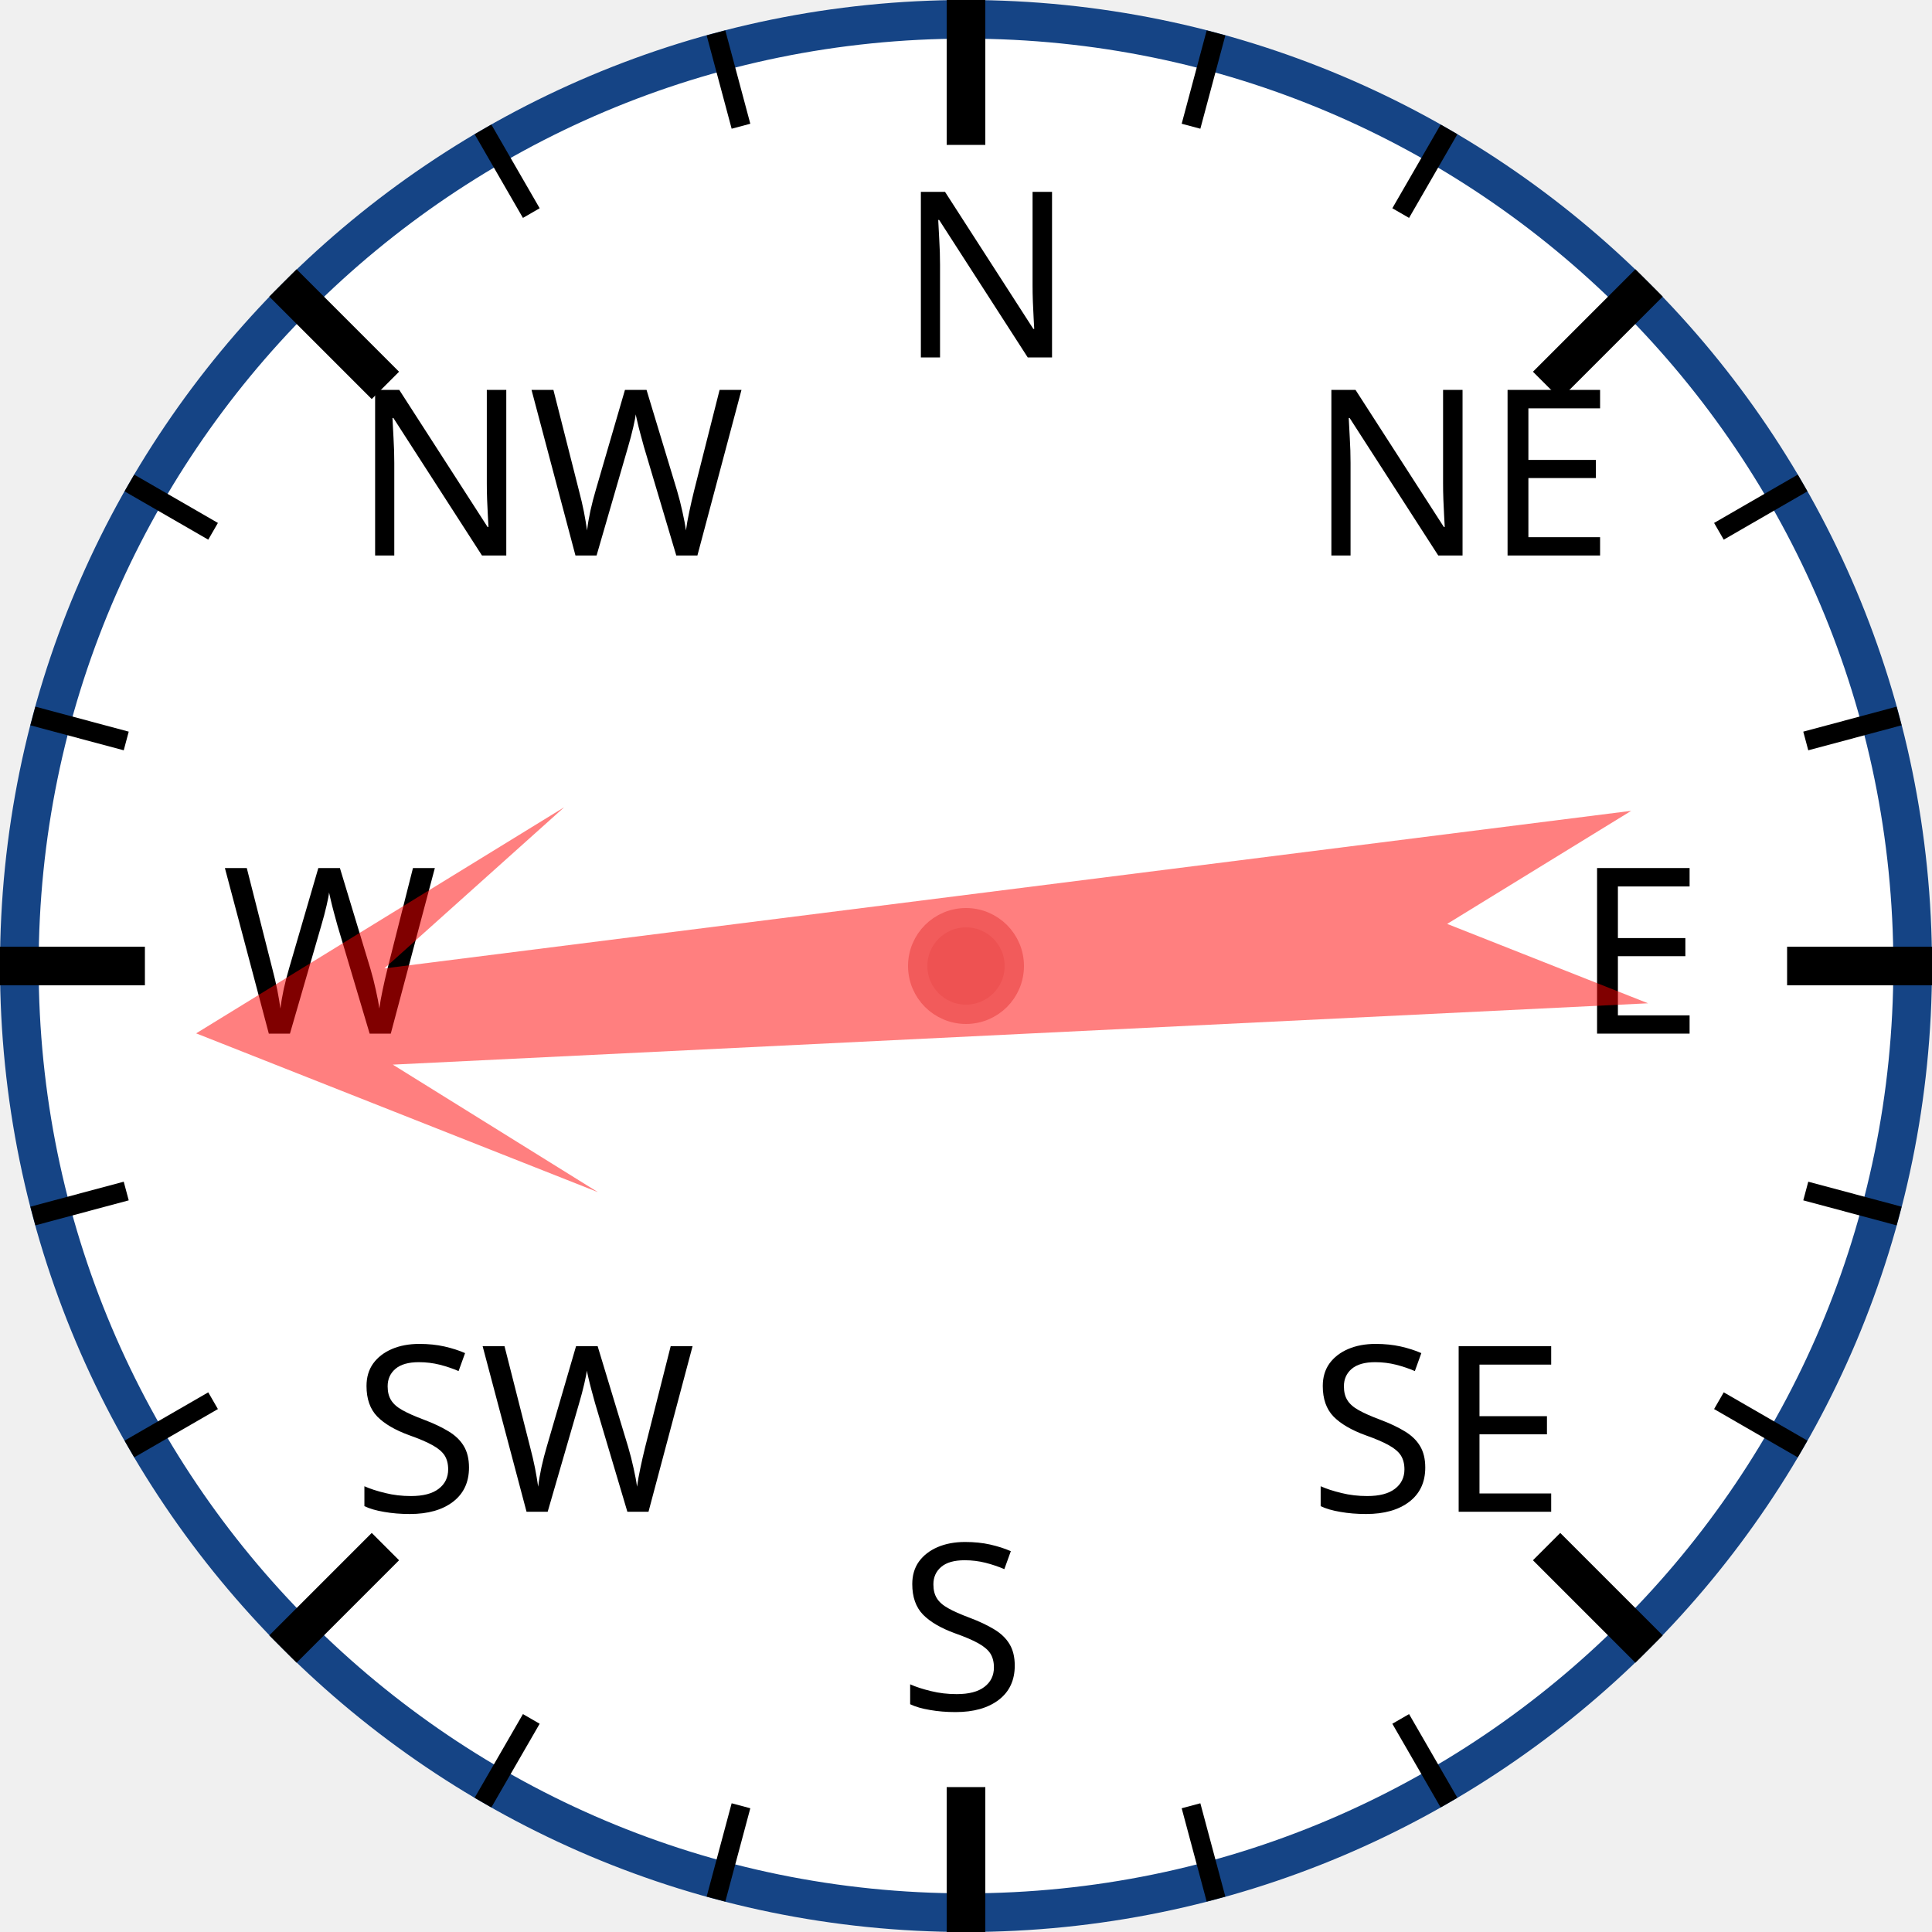
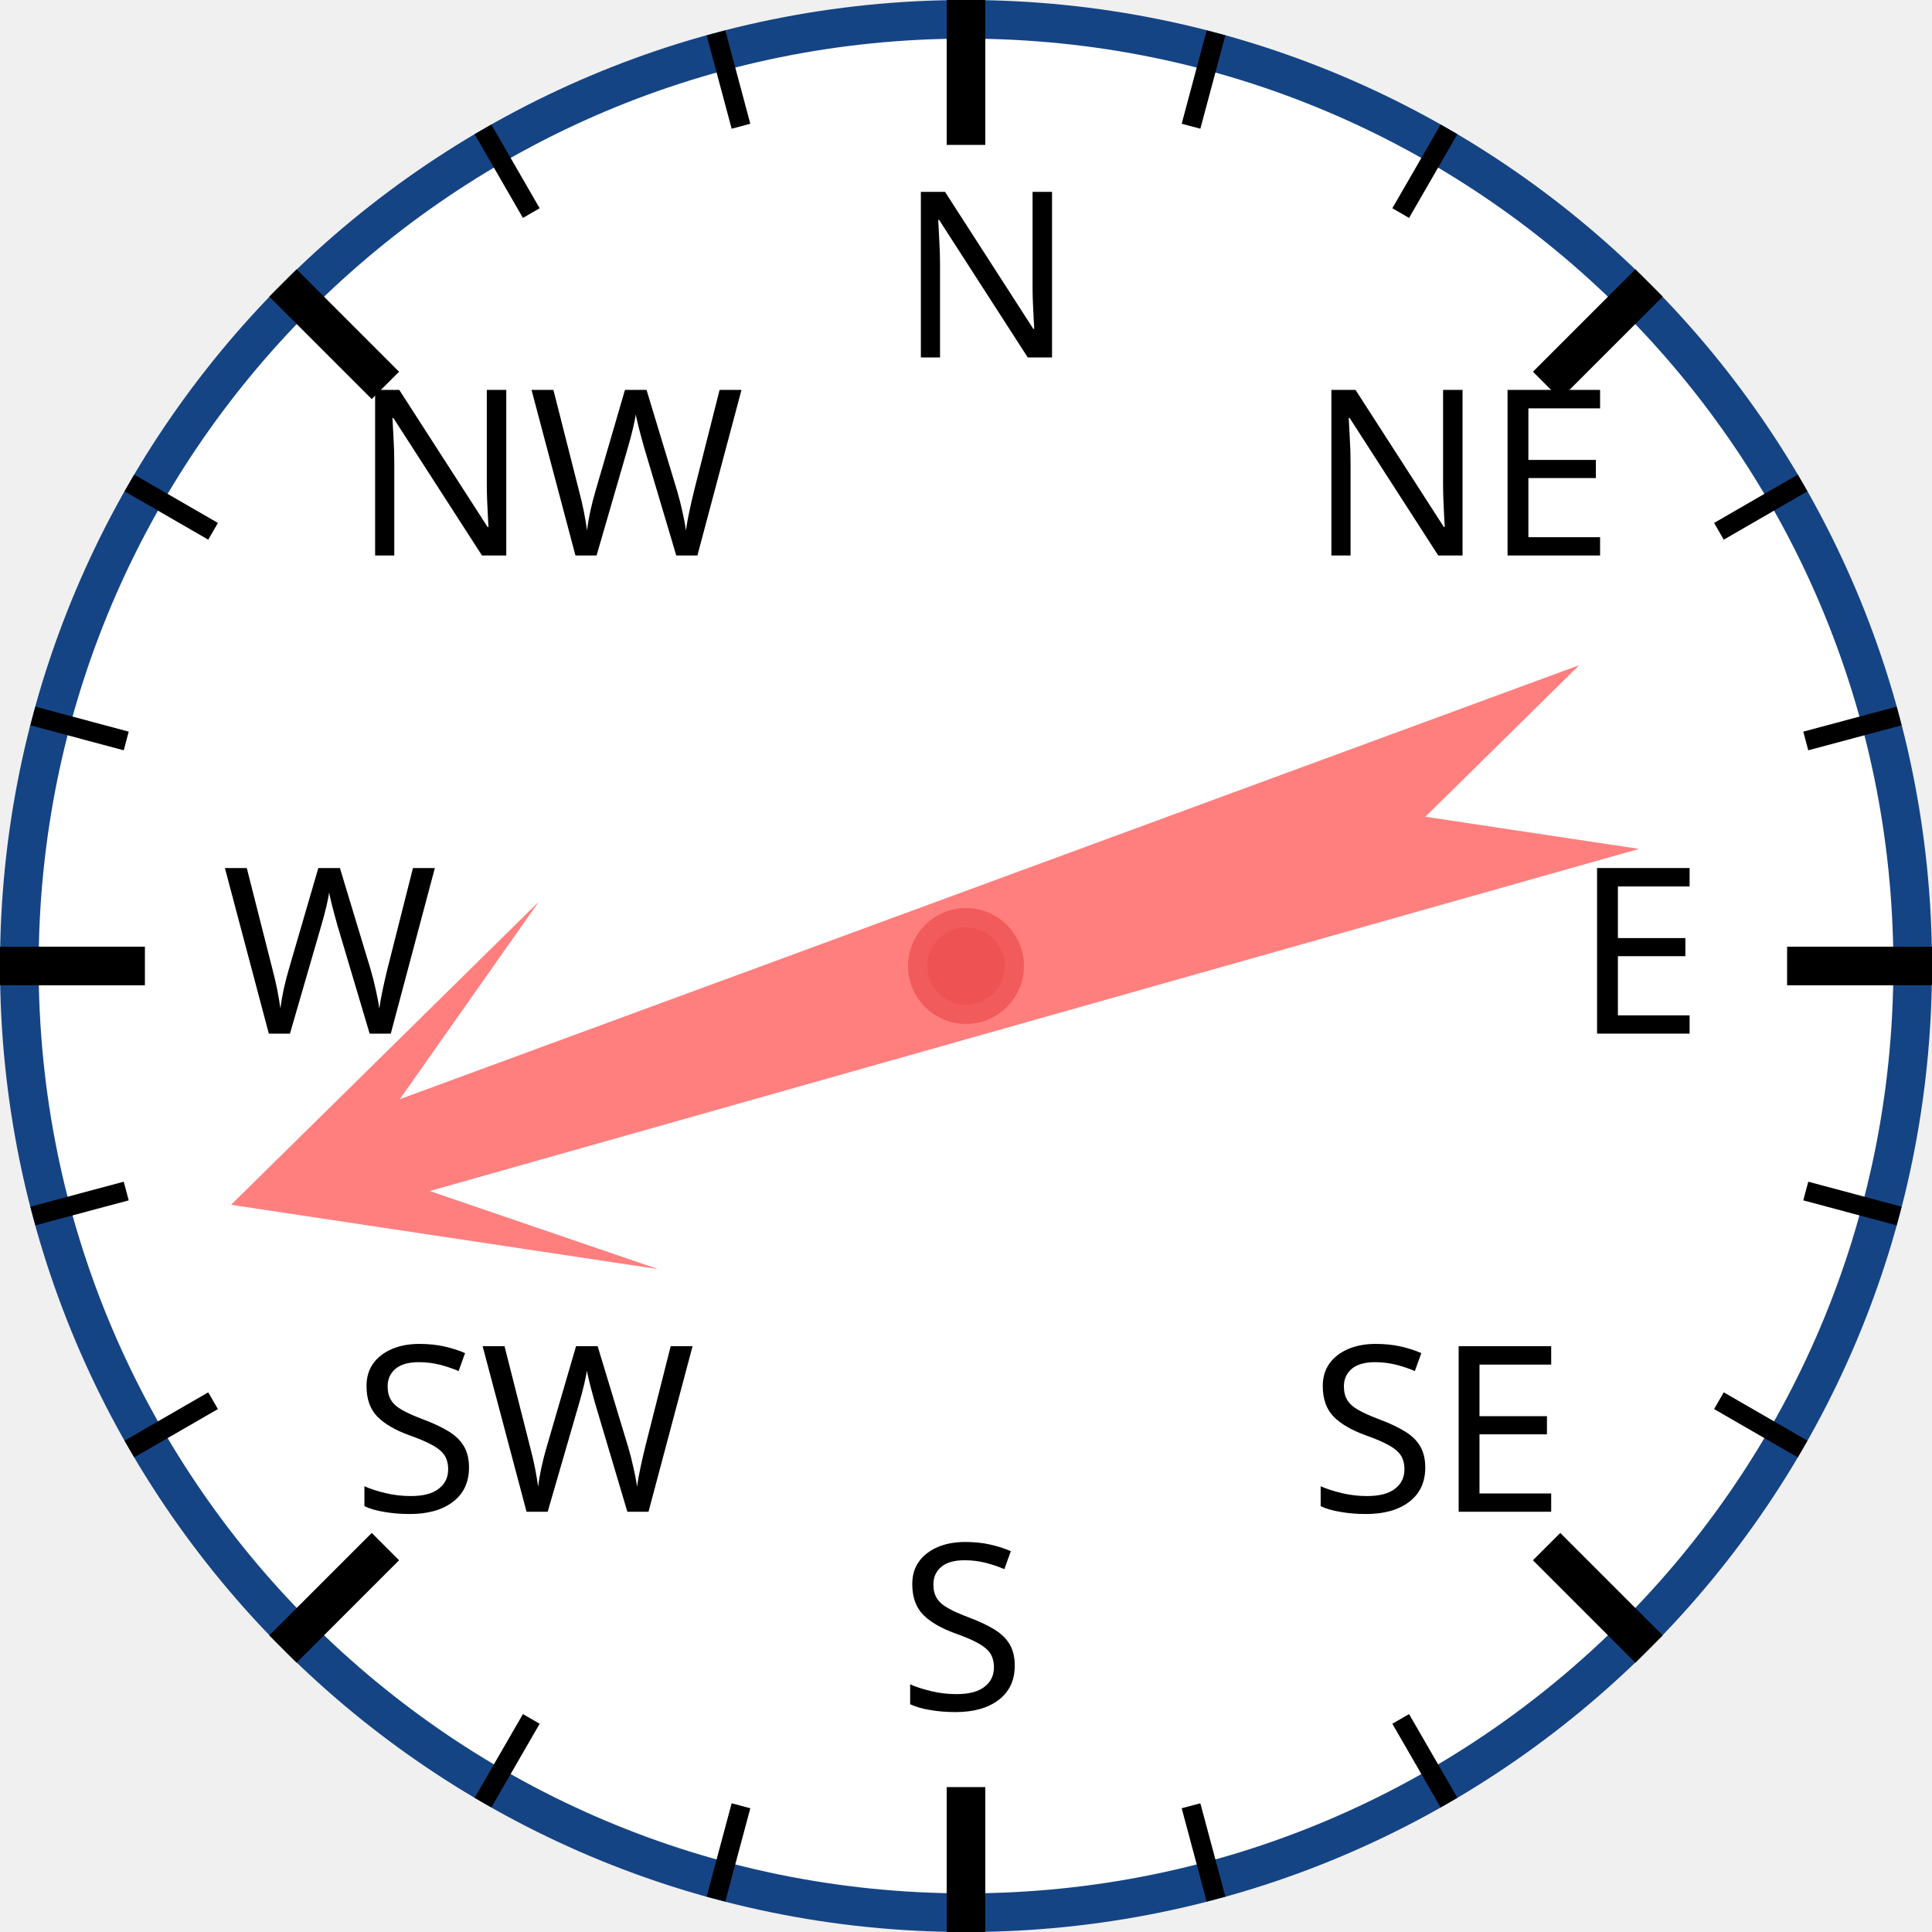
<svg xmlns="http://www.w3.org/2000/svg" width="120px" height="120px" viewBox="0 0 200 200">
  <circle cx="100" cy="100" r="98" style="fill: white; stroke: #154485; stroke-width: 4;" />
  <text x="93.0" y="37.0" style="font-family: sans-serif; font-size: 18pt;">N</text>
  <line x1="100.0" y1="0.0" x2="100.0" y2="15.0" style="stroke: black; stroke-width: 4;" />
  <line x1="74.118" y1="3.407" x2="76.706" y2="13.067" style="stroke: black; stroke-width: 2;" />
  <line x1="50" y1="13.397" x2="55" y2="22.058" style="stroke: black; stroke-width: 2;" />
  <text x="36.503" y="57.503" style="font-family: sans-serif; font-size: 18pt;">NW</text>
  <line x1="29.289" y1="29.289" x2="39.896" y2="39.896" style="stroke: black; stroke-width: 4;" />
  <line x1="13.397" y1="50" x2="22.058" y2="55" style="stroke: black; stroke-width: 2;" />
  <line x1="3.407" y1="74.118" x2="13.067" y2="76.706" style="stroke: black; stroke-width: 2;" />
  <text x="23.0" y="107.0" style="font-family: sans-serif; font-size: 18pt;">W</text>
  <line x1="0.0" y1="100.0" x2="15.0" y2="100.0" style="stroke: black; stroke-width: 4;" />
  <line x1="3.407" y1="125.882" x2="13.067" y2="123.294" style="stroke: black; stroke-width: 2;" />
  <line x1="13.397" y1="150" x2="22.058" y2="145" style="stroke: black; stroke-width: 2;" />
  <text x="36.503" y="156.497" style="font-family: sans-serif; font-size: 18pt;">SW</text>
  <line x1="29.289" y1="170.711" x2="39.896" y2="160.104" style="stroke: black; stroke-width: 4;" />
  <line x1="50" y1="186.603" x2="55" y2="177.942" style="stroke: black; stroke-width: 2;" />
  <line x1="74.118" y1="196.593" x2="76.706" y2="186.933" style="stroke: black; stroke-width: 2;" />
  <text x="93" y="177.0" style="font-family: sans-serif; font-size: 18pt;">S</text>
  <line x1="100" y1="200.0" x2="100" y2="185.0" style="stroke: black; stroke-width: 4;" />
  <line x1="125.882" y1="196.593" x2="123.294" y2="186.933" style="stroke: black; stroke-width: 2;" />
  <line x1="150.0" y1="186.603" x2="145.0" y2="177.942" style="stroke: black; stroke-width: 2;" />
  <text x="135.497" y="156.497" style="font-family: sans-serif; font-size: 18pt;">SE</text>
  <line x1="170.711" y1="170.711" x2="160.104" y2="160.104" style="stroke: black; stroke-width: 4;" />
  <line x1="186.603" y1="150" x2="177.942" y2="145" style="stroke: black; stroke-width: 2;" />
  <line x1="196.593" y1="125.882" x2="186.933" y2="123.294" style="stroke: black; stroke-width: 2;" />
  <text x="163.0" y="107" style="font-family: sans-serif; font-size: 18pt;">E</text>
  <line x1="200.0" y1="100" x2="185.0" y2="100" style="stroke: black; stroke-width: 4;" />
  <line x1="196.593" y1="74.118" x2="186.933" y2="76.706" style="stroke: black; stroke-width: 2;" />
  <line x1="186.603" y1="50" x2="177.942" y2="55" style="stroke: black; stroke-width: 2;" />
  <text x="135.497" y="57.503" style="font-family: sans-serif; font-size: 18pt;">NE</text>
  <line x1="170.711" y1="29.289" x2="160.104" y2="39.896" style="stroke: black; stroke-width: 4;" />
  <line x1="150" y1="13.397" x2="145" y2="22.058" style="stroke: black; stroke-width: 2;" />
  <line x1="125.882" y1="3.407" x2="123.294" y2="13.067" style="stroke: black; stroke-width: 2;" />
-   <polygon points="100 20 120 60 105 40 110 170 100 150 90 170 95 40 80 60" style="fill: red; fill-opacity: 0.5;" transform="rotate(265,100,100)" />
+   <polygon points="100 20 120 60 105 40 110 170 100 150 90 170 95 40 80 60" style="fill: red; fill-opacity: 0.5;" transform="rotate(252,100,100)" />
  <circle cx="100" cy="100" r="5" style="fill: #EE5252; stroke: #F25B5B; stroke-width: 2;" />
</svg>
